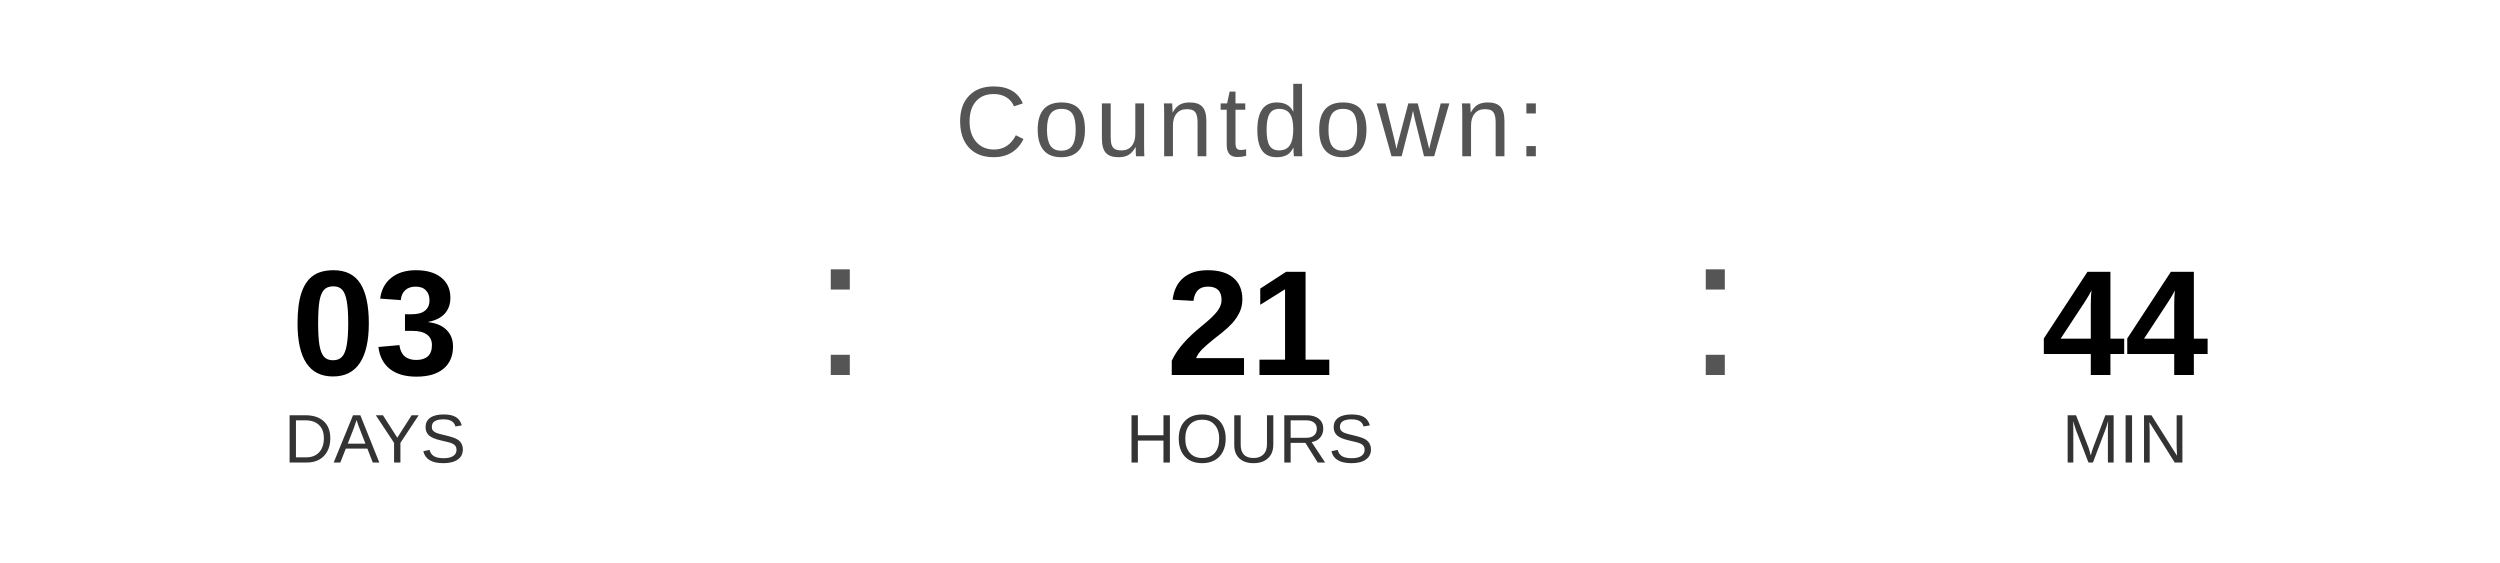
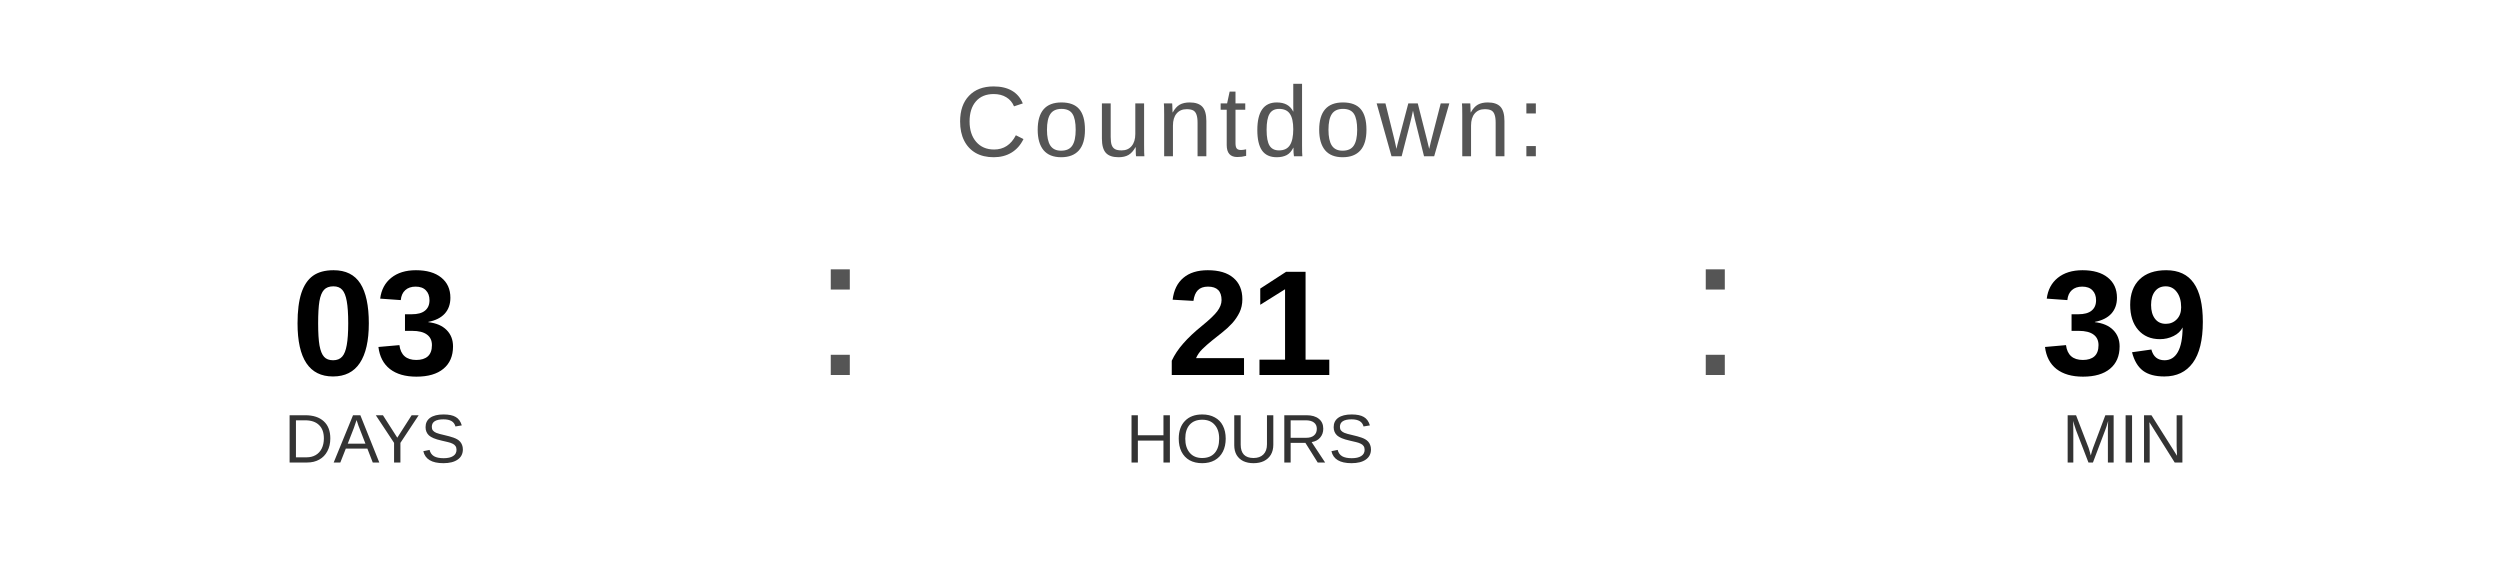
<svg xmlns="http://www.w3.org/2000/svg" width="400" height="90" viewBox="0 0 400 90">
  <text x="200" y="25" font-family="Arial, Helvetica, sans-serif" font-size="16" fill="#555555" text-anchor="middle" letter-spacing="1">
    Countdown:
  </text>
  <text x="60" y="60" font-family="Arial, Helvetica, sans-serif" font-size="24" font-weight="bold" fill="#000000" text-anchor="middle">03</text>
  <text x="60" y="74" font-family="Arial, Helvetica, sans-serif" font-size="11" fill="#333333" text-anchor="middle">DAYS</text>
  <text x="130" y="60" font-family="Arial, sans-serif" font-size="32" fill="#555555">:</text>
  <text x="200" y="60" font-family="Arial, Helvetica, sans-serif" font-size="24" font-weight="bold" fill="#000000" text-anchor="middle">21</text>
  <text x="200" y="74" font-family="Arial, Helvetica, sans-serif" font-size="11" fill="#333333" text-anchor="middle">HOURS</text>
  <text x="270" y="60" font-family="Arial, sans-serif" font-size="32" fill="#555555">:</text>
-   <text x="340" y="60" font-family="Arial, Helvetica, sans-serif" font-size="24" font-weight="bold" fill="#000000" text-anchor="middle">44</text>
+   <text x="340" y="60" font-family="Arial, Helvetica, sans-serif" font-size="24" font-weight="bold" fill="#000000" text-anchor="middle">39</text>
  <text x="340" y="74" font-family="Arial, Helvetica, sans-serif" font-size="11" fill="#333333" text-anchor="middle">MIN</text>
</svg>
